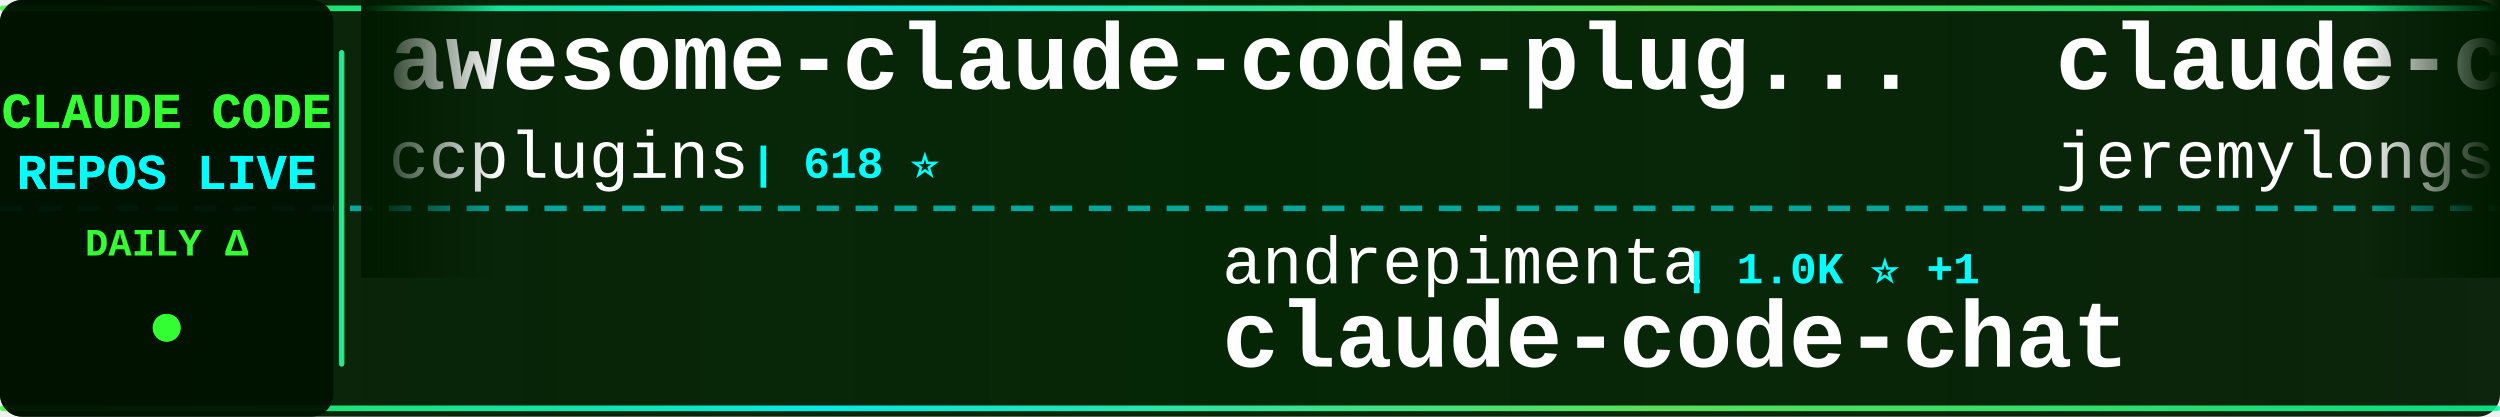
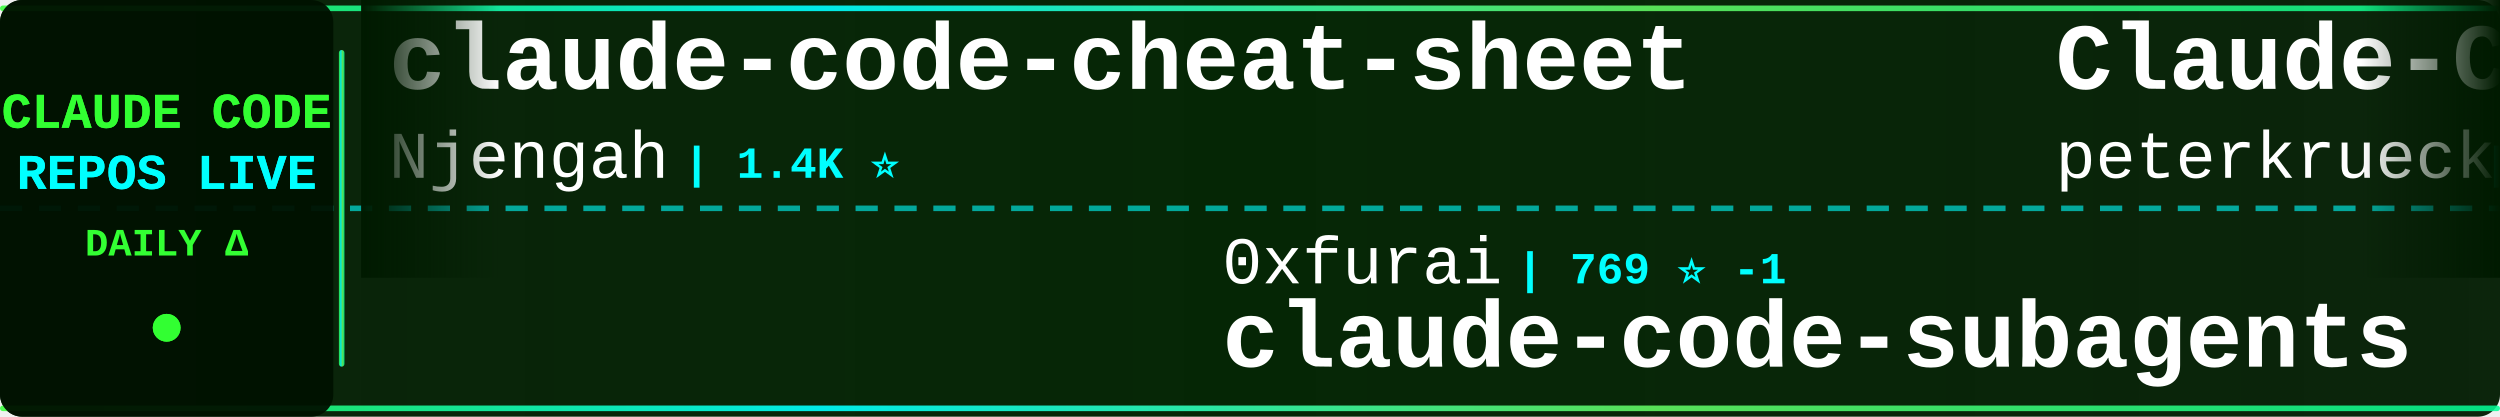
<svg xmlns="http://www.w3.org/2000/svg" width="900" height="150">
  <defs>
    <linearGradient id="tickerBg" x1="0%" y1="0%" x2="100%" y2="0%">
      <stop offset="0%" style="stop-color:#001a00;stop-opacity:0.95" />
      <stop offset="50%" style="stop-color:#002200;stop-opacity:0.98" />
      <stop offset="100%" style="stop-color:#001a00;stop-opacity:0.95" />
    </linearGradient>
    <linearGradient id="borderGrad" x1="0%" y1="0%" x2="100%" y2="0%">
      <stop offset="0%" style="stop-color:#33ff33;stop-opacity:0.85">
        <animate attributeName="stop-opacity" values="0.85;1;0.85" dur="2s" repeatCount="indefinite" />
      </stop>
      <stop offset="33%" style="stop-color:#00ffff;stop-opacity:0.9">
        <animate attributeName="stop-opacity" values="0.9;1;0.9" dur="2.2s" repeatCount="indefinite" />
      </stop>
      <stop offset="66%" style="stop-color:#66ff66;stop-opacity:0.85">
        <animate attributeName="stop-opacity" values="0.85;1;0.85" dur="1.8s" repeatCount="indefinite" />
      </stop>
      <stop offset="100%" style="stop-color:#00ff99;stop-opacity:0.85">
        <animate attributeName="stop-opacity" values="0.85;1;0.85" dur="2s" repeatCount="indefinite" />
      </stop>
    </linearGradient>
    <filter id="textGlow">
      <feGaussianBlur stdDeviation="0.1" result="coloredBlur" />
      <feMerge>
        <feMergeNode in="coloredBlur" />
        <feMergeNode in="SourceGraphic" />
      </feMerge>
    </filter>
    <filter id="metricGlow">
      <feGaussianBlur stdDeviation="0.2" result="coloredBlur" />
      <feMerge>
        <feMergeNode in="coloredBlur" />
        <feMergeNode in="SourceGraphic" />
      </feMerge>
    </filter>
    <linearGradient id="leftFade" x1="0%" y1="0%" x2="100%" y2="0%">
      <stop offset="0%" style="stop-color:#001a00;stop-opacity:1" />
      <stop offset="100%" style="stop-color:#001a00;stop-opacity:0" />
    </linearGradient>
    <linearGradient id="rightFade" x1="0%" y1="0%" x2="100%" y2="0%">
      <stop offset="0%" style="stop-color:#001a00;stop-opacity:0" />
      <stop offset="100%" style="stop-color:#001a00;stop-opacity:1" />
    </linearGradient>
  </defs>
  <rect width="900" height="150" fill="url(#tickerBg)" rx="8" />
  <rect x="0" y="2" width="900" height="2" fill="url(#borderGrad)" rx="1" />
  <rect x="0" y="146" width="900" height="2" fill="url(#borderGrad)" rx="1" />
  <line x1="0" y1="75" x2="900" y2="75" stroke="#00ffff" stroke-width="2" stroke-dasharray="8 6" opacity="0.6" />
  <rect x="0" y="0" width="120" height="150" fill="#001100" opacity="0.95" rx="8" />
  <text x="60" y="46" font-family="'Courier New', monospace" font-size="18" font-weight="bold" fill="#33ff33" text-anchor="middle" filter="url(#textGlow)">
    CLAUDE CODE
  </text>
  <text x="60" y="68" font-family="'Courier New', monospace" font-size="18" font-weight="bold" fill="#00ffff" text-anchor="middle" filter="url(#textGlow)">
    REPOS LIVE
  </text>
  <text x="60" y="92" font-family="'Courier New', monospace" font-size="14" font-weight="bold" fill="#33ff33" text-anchor="middle">
    DAILY Δ
  </text>
  <circle cx="60" cy="118" r="5" fill="#33ff33" filter="url(#metricGlow)">
    <animate attributeName="r" values="4;6;4" dur="1.5s" repeatCount="indefinite" />
    <animate attributeName="opacity" values="0.6;1;0.6" dur="1.5s" repeatCount="indefinite" />
  </circle>
  <rect x="122" y="18" width="2" height="114" fill="url(#borderGrad)" rx="1" />
  <clipPath id="tickerClip">
    <rect x="130" y="0" width="770" height="150" />
  </clipPath>
  <g clip-path="url(#tickerClip)">
    <g id="tickerItems">
      <animateTransform attributeName="transform" attributeType="XML" type="translate" from="0 0" to="-3000 0" dur="54s" repeatCount="indefinite" />
      <g transform="translate(0, 0)">
-         <text x="140" y="32" font-family="'Courier New', monospace" font-size="34" font-weight="bold" fill="#ffffff">awesome-claude-code-plug...</text>
-         <text x="140" y="64" font-family="'Courier New', monospace" font-size="24" font-weight="normal" fill="#ffffff" opacity="1.0">ccplugins</text>
-         <text x="270" y="64" font-family="'Courier New', monospace" font-size="16" font-weight="bold" fill="#00ffff"> | 618 ⭐</text>
+         <text x="140" y="32" font-family="'Courier New', monospace" font-size="34" font-weight="bold" fill="#ffffff">claude-code-cheat-sheet</text>
+         <text x="140" y="64" font-family="'Courier New', monospace" font-size="24" font-weight="normal" fill="#ffffff" opacity="1.0">Njengah</text>
+         <text x="246" y="64" font-family="'Courier New', monospace" font-size="16" font-weight="bold" fill="#00ffff"> | 1.4K ⭐</text>
      </g>
      <g transform="translate(300, 0)">
-         <text x="140" y="102" font-family="'Courier New', monospace" font-size="24" font-weight="normal" fill="#ffffff" opacity="1.0">andrepimenta</text>
-         <text x="306" y="102" font-family="'Courier New', monospace" font-size="16" font-weight="bold" fill="#00ffff"> | 1.0K ⭐ +1</text>
-         <text x="140" y="132" font-family="'Courier New', monospace" font-size="34" font-weight="bold" fill="#ffffff">claude-code-chat</text>
+         <text x="140" y="102" font-family="'Courier New', monospace" font-size="24" font-weight="normal" fill="#ffffff" opacity="1.0">0xfurai</text>
+         <text x="246" y="102" font-family="'Courier New', monospace" font-size="16" font-weight="bold" fill="#00ffff"> | 769 ⭐ -1</text>
+         <text x="140" y="132" font-family="'Courier New', monospace" font-size="34" font-weight="bold" fill="#ffffff">claude-code-subagents</text>
      </g>
      <g transform="translate(600, 0)">
-         <text x="140" y="32" font-family="'Courier New', monospace" font-size="34" font-weight="bold" fill="#ffffff">claude-code-plugins-plus...</text>
-         <text x="140" y="64" font-family="'Courier New', monospace" font-size="24" font-weight="normal" fill="#ffffff" opacity="1.0">jeremylongshore</text>
-         <text x="342" y="64" font-family="'Courier New', monospace" font-size="16" font-weight="bold" fill="#00ffff"> | 1.6K ⭐ +4</text>
+         <text x="140" y="32" font-family="'Courier New', monospace" font-size="34" font-weight="bold" fill="#ffffff">Claude-Code-Development-...</text>
+         <text x="140" y="64" font-family="'Courier New', monospace" font-size="24" font-weight="normal" fill="#ffffff" opacity="1.0">peterkrueck</text>
+         <text x="294" y="64" font-family="'Courier New', monospace" font-size="16" font-weight="bold" fill="#00ffff"> | 1.3K ⭐</text>
      </g>
      <g transform="translate(900, 0)">
-         <text x="140" y="102" font-family="'Courier New', monospace" font-size="24" font-weight="normal" fill="#ffffff" opacity="1.0">rizethereum</text>
-         <text x="294" y="102" font-family="'Courier New', monospace" font-size="16" font-weight="bold" fill="#00ffff"> | 1.8K ⭐</text>
-         <text x="140" y="132" font-family="'Courier New', monospace" font-size="34" font-weight="bold" fill="#ffffff">claude-code-requirements...</text>
+         <text x="140" y="102" font-family="'Courier New', monospace" font-size="24" font-weight="normal" fill="#ffffff" opacity="1.0">wshobson</text>
+         <text x="258" y="102" font-family="'Courier New', monospace" font-size="16" font-weight="bold" fill="#00ffff"> | 31.1K ⭐ +25</text>
+         <text x="140" y="132" font-family="'Courier New', monospace" font-size="34" font-weight="bold" fill="#ffffff">agents</text>
      </g>
      <g transform="translate(1200, 0)">
-         <text x="140" y="32" font-family="'Courier New', monospace" font-size="34" font-weight="bold" fill="#ffffff">Claude-Code-Remote</text>
-         <text x="140" y="64" font-family="'Courier New', monospace" font-size="24" font-weight="normal" fill="#ffffff" opacity="1.0">JessyTsui</text>
-         <text x="270" y="64" font-family="'Courier New', monospace" font-size="16" font-weight="bold" fill="#00ffff"> | 1.2K ⭐</text>
+         <text x="140" y="32" font-family="'Courier New', monospace" font-size="34" font-weight="bold" fill="#ffffff">Claude-Code-x-OpenClaw-G...</text>
+         <text x="140" y="64" font-family="'Courier New', monospace" font-size="24" font-weight="normal" fill="#ffffff" opacity="1.0">KimYx0207</text>
+         <text x="270" y="64" font-family="'Courier New', monospace" font-size="16" font-weight="bold" fill="#00ffff"> | 1.9K ⭐ +15</text>
      </g>
      <g transform="translate(1500, 0)">
-         <text x="140" y="102" font-family="'Courier New', monospace" font-size="24" font-weight="normal" fill="#ffffff" opacity="1.0">Piebald-AI</text>
-         <text x="282" y="102" font-family="'Courier New', monospace" font-size="16" font-weight="bold" fill="#00ffff"> | 5.8K ⭐ +14</text>
-         <text x="140" y="132" font-family="'Courier New', monospace" font-size="34" font-weight="bold" fill="#ffffff">claude-code-system-promp...</text>
+         <text x="140" y="102" font-family="'Courier New', monospace" font-size="24" font-weight="normal" fill="#ffffff" opacity="1.0">MadAppGang</text>
+         <text x="282" y="102" font-family="'Courier New', monospace" font-size="16" font-weight="bold" fill="#00ffff"> | 244 ⭐ +1</text>
+         <text x="140" y="132" font-family="'Courier New', monospace" font-size="34" font-weight="bold" fill="#ffffff">claude-code</text>
      </g>
      <g transform="translate(1800, 0)">
-         <text x="140" y="32" font-family="'Courier New', monospace" font-size="34" font-weight="bold" fill="#ffffff">opcode</text>
-         <text x="140" y="64" font-family="'Courier New', monospace" font-size="24" font-weight="normal" fill="#ffffff" opacity="1.0">winfunc</text>
-         <text x="246" y="64" font-family="'Courier New', monospace" font-size="16" font-weight="bold" fill="#00ffff"> | 20.9K ⭐ +1</text>
+         <text x="140" y="32" font-family="'Courier New', monospace" font-size="34" font-weight="bold" fill="#ffffff">openskills</text>
+         <text x="140" y="64" font-family="'Courier New', monospace" font-size="24" font-weight="normal" fill="#ffffff" opacity="1.0">numman-ali</text>
+         <text x="282" y="64" font-family="'Courier New', monospace" font-size="16" font-weight="bold" fill="#00ffff"> | 9.0K ⭐ +4</text>
      </g>
      <g transform="translate(2100, 0)">
-         <text x="140" y="102" font-family="'Courier New', monospace" font-size="24" font-weight="normal" fill="#ffffff" opacity="1.0">frankbria</text>
-         <text x="270" y="102" font-family="'Courier New', monospace" font-size="16" font-weight="bold" fill="#00ffff"> | 7.8K ⭐ +8</text>
-         <text x="140" y="132" font-family="'Courier New', monospace" font-size="34" font-weight="bold" fill="#ffffff">ralph-claude-code</text>
+         <text x="140" y="102" font-family="'Courier New', monospace" font-size="24" font-weight="normal" fill="#ffffff" opacity="1.0">severity1</text>
+         <text x="270" y="102" font-family="'Courier New', monospace" font-size="16" font-weight="bold" fill="#00ffff"> | 1.2K ⭐ +2</text>
+         <text x="140" y="132" font-family="'Courier New', monospace" font-size="34" font-weight="bold" fill="#ffffff">claude-code-prompt-impro...</text>
      </g>
      <g transform="translate(2400, 0)">
-         <text x="140" y="32" font-family="'Courier New', monospace" font-size="34" font-weight="bold" fill="#ffffff">claude-code-source-code-...</text>
-         <text x="140" y="64" font-family="'Courier New', monospace" font-size="24" font-weight="normal" fill="#ffffff" opacity="1.0">ghuntley</text>
-         <text x="258" y="64" font-family="'Courier New', monospace" font-size="16" font-weight="bold" fill="#00ffff"> | 859 ⭐</text>
+         <text x="140" y="32" font-family="'Courier New', monospace" font-size="34" font-weight="bold" fill="#ffffff">claude-code-hooks-master...</text>
+         <text x="140" y="64" font-family="'Courier New', monospace" font-size="24" font-weight="normal" fill="#ffffff" opacity="1.0">disler</text>
+         <text x="234" y="64" font-family="'Courier New', monospace" font-size="16" font-weight="bold" fill="#00ffff"> | 3.3K ⭐ +6</text>
      </g>
      <g transform="translate(2700, 0)">
-         <text x="140" y="102" font-family="'Courier New', monospace" font-size="24" font-weight="normal" fill="#ffffff" opacity="1.0">PleasePrompto</text>
-         <text x="318" y="102" font-family="'Courier New', monospace" font-size="16" font-weight="bold" fill="#00ffff"> | 4.4K ⭐ +6</text>
-         <text x="140" y="132" font-family="'Courier New', monospace" font-size="34" font-weight="bold" fill="#ffffff">notebooklm-skill</text>
+         <text x="140" y="102" font-family="'Courier New', monospace" font-size="24" font-weight="normal" fill="#ffffff" opacity="1.0">davila7</text>
+         <text x="246" y="102" font-family="'Courier New', monospace" font-size="16" font-weight="bold" fill="#00ffff"> | 22.8K ⭐ +20</text>
+         <text x="140" y="132" font-family="'Courier New', monospace" font-size="34" font-weight="bold" fill="#ffffff">claude-code-templates</text>
      </g>
      <g transform="translate(3000, 0)">
-         <text x="140" y="32" font-family="'Courier New', monospace" font-size="34" font-weight="bold" fill="#ffffff">awesome-claude-code-plug...</text>
-         <text x="140" y="64" font-family="'Courier New', monospace" font-size="24" font-weight="normal" fill="#ffffff" opacity="1.0">ccplugins</text>
-         <text x="270" y="64" font-family="'Courier New', monospace" font-size="16" font-weight="bold" fill="#00ffff"> | 618 ⭐</text>
+         <text x="140" y="32" font-family="'Courier New', monospace" font-size="34" font-weight="bold" fill="#ffffff">claude-code-cheat-sheet</text>
+         <text x="140" y="64" font-family="'Courier New', monospace" font-size="24" font-weight="normal" fill="#ffffff" opacity="1.0">Njengah</text>
+         <text x="246" y="64" font-family="'Courier New', monospace" font-size="16" font-weight="bold" fill="#00ffff"> | 1.4K ⭐</text>
      </g>
      <g transform="translate(3300, 0)">
-         <text x="140" y="102" font-family="'Courier New', monospace" font-size="24" font-weight="normal" fill="#ffffff" opacity="1.0">andrepimenta</text>
-         <text x="306" y="102" font-family="'Courier New', monospace" font-size="16" font-weight="bold" fill="#00ffff"> | 1.0K ⭐ +1</text>
-         <text x="140" y="132" font-family="'Courier New', monospace" font-size="34" font-weight="bold" fill="#ffffff">claude-code-chat</text>
+         <text x="140" y="102" font-family="'Courier New', monospace" font-size="24" font-weight="normal" fill="#ffffff" opacity="1.0">0xfurai</text>
+         <text x="246" y="102" font-family="'Courier New', monospace" font-size="16" font-weight="bold" fill="#00ffff"> | 769 ⭐ -1</text>
+         <text x="140" y="132" font-family="'Courier New', monospace" font-size="34" font-weight="bold" fill="#ffffff">claude-code-subagents</text>
      </g>
      <g transform="translate(3600, 0)">
-         <text x="140" y="32" font-family="'Courier New', monospace" font-size="34" font-weight="bold" fill="#ffffff">claude-code-plugins-plus...</text>
-         <text x="140" y="64" font-family="'Courier New', monospace" font-size="24" font-weight="normal" fill="#ffffff" opacity="1.0">jeremylongshore</text>
-         <text x="342" y="64" font-family="'Courier New', monospace" font-size="16" font-weight="bold" fill="#00ffff"> | 1.6K ⭐ +4</text>
+         <text x="140" y="32" font-family="'Courier New', monospace" font-size="34" font-weight="bold" fill="#ffffff">Claude-Code-Development-...</text>
+         <text x="140" y="64" font-family="'Courier New', monospace" font-size="24" font-weight="normal" fill="#ffffff" opacity="1.0">peterkrueck</text>
+         <text x="294" y="64" font-family="'Courier New', monospace" font-size="16" font-weight="bold" fill="#00ffff"> | 1.3K ⭐</text>
      </g>
      <g transform="translate(3900, 0)">
-         <text x="140" y="102" font-family="'Courier New', monospace" font-size="24" font-weight="normal" fill="#ffffff" opacity="1.0">rizethereum</text>
-         <text x="294" y="102" font-family="'Courier New', monospace" font-size="16" font-weight="bold" fill="#00ffff"> | 1.8K ⭐</text>
-         <text x="140" y="132" font-family="'Courier New', monospace" font-size="34" font-weight="bold" fill="#ffffff">claude-code-requirements...</text>
+         <text x="140" y="102" font-family="'Courier New', monospace" font-size="24" font-weight="normal" fill="#ffffff" opacity="1.0">wshobson</text>
+         <text x="258" y="102" font-family="'Courier New', monospace" font-size="16" font-weight="bold" fill="#00ffff"> | 31.1K ⭐ +25</text>
+         <text x="140" y="132" font-family="'Courier New', monospace" font-size="34" font-weight="bold" fill="#ffffff">agents</text>
      </g>
    </g>
  </g>
  <rect x="130" y="0" width="50" height="100" fill="url(#leftFade)" />
  <rect x="850" y="0" width="50" height="100" fill="url(#rightFade)" />
</svg>
